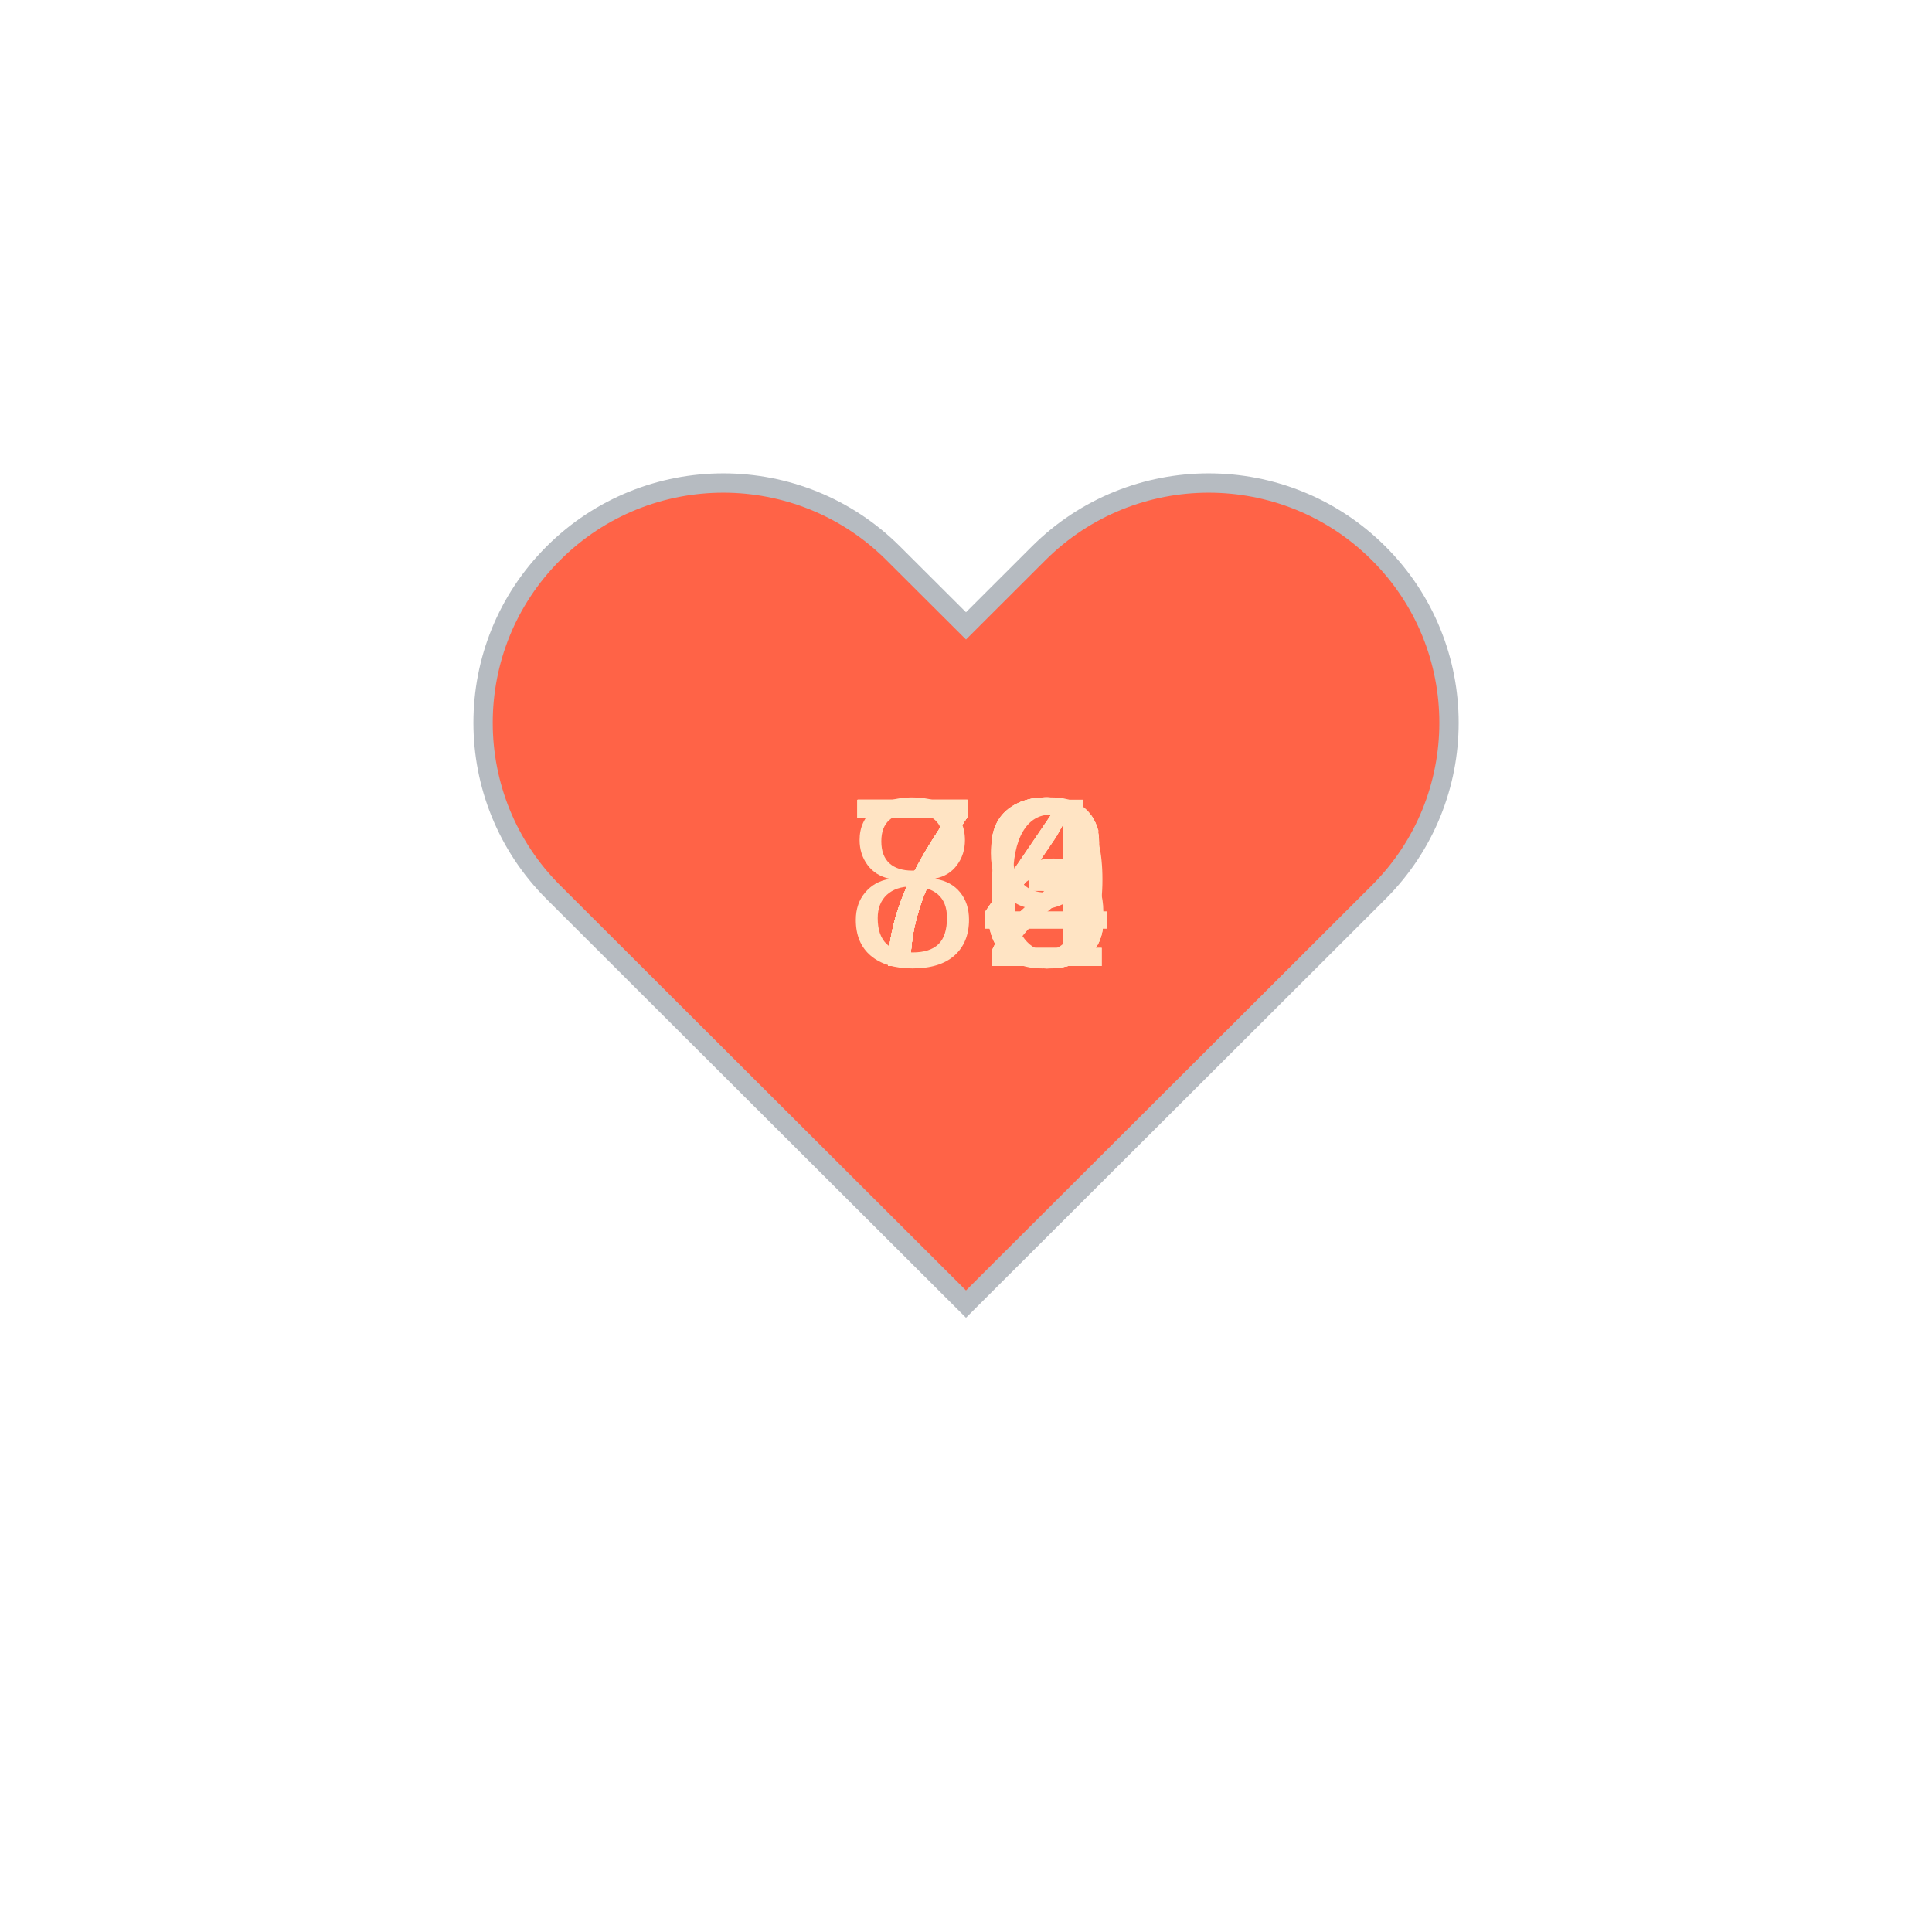
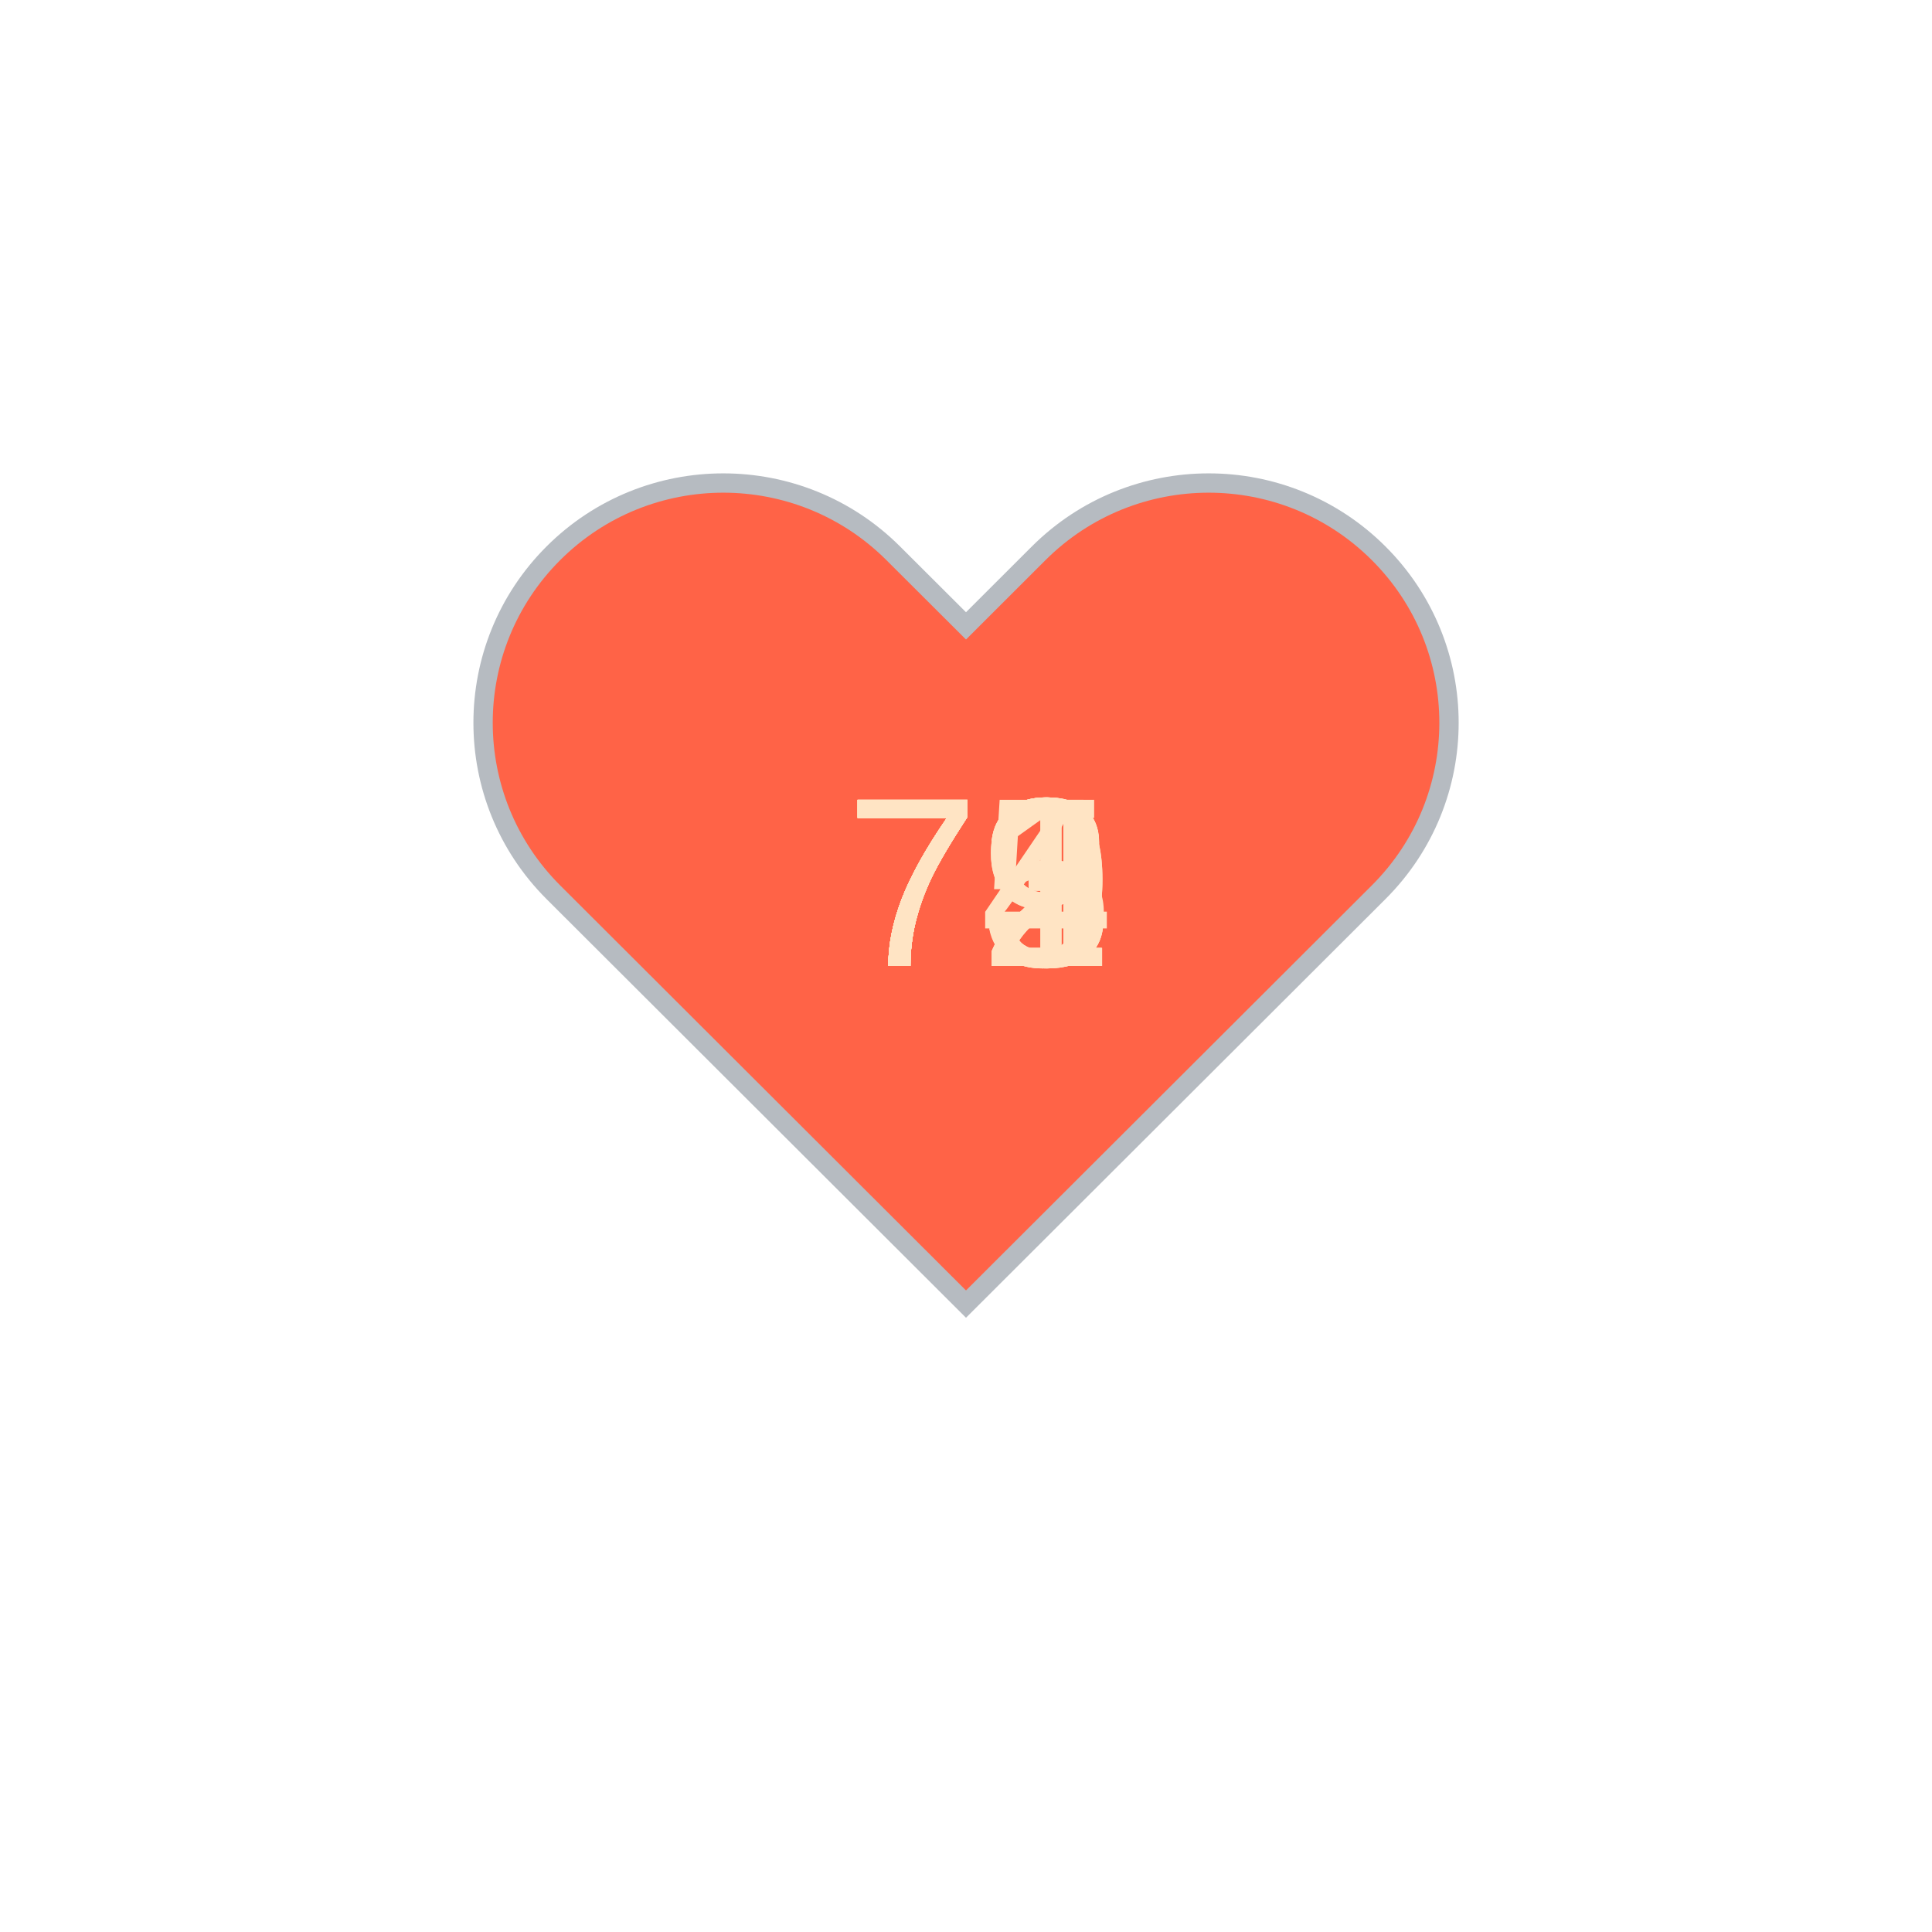
<svg xmlns="http://www.w3.org/2000/svg" baseProfile="full" height="150" version="1.1" viewBox="0,0,200,200" width="150">
  <defs />
  <g transform="translate(100 100)">
    <path d="M92.71,7.27L92.71,7.27c-9.71-9.69-25.46-9.69-35.18,0L50,14.79l-7.54-7.52C32.75-2.42,17-2.42,7.29,7.27v0 c-9.71,9.69-9.71,25.41,0,35.1L50,85l42.71-42.63C102.43,32.68,102.43,16.96,92.71,7.27z" fill="tomato" stroke="#B6BBC1" stroke-width="2" transform="translate(-50 -50)" />
    <animateTransform additive="sum" attributeName="transform" dur="1.2s" repeatCount="indefinite" type="scale" values="1; 1.5; 1.25; 1.5; 1.5; 1;" />
-     <text fill="bisque" style="font-size:25px; font-family:Arial" transform="translate(-12.5 0)">74<animate attributeName="visibility" dur="12.0s" keyTimes="0;0.1;0.2;0.3;0.4;0.5;0.6;0.7;0.8;0.9;1.0" repeatCount="indefinite" values="visible;hidden;hidden;hidden;hidden;hidden;hidden;hidden;hidden;hidden;hidden" />
+     <text fill="bisque" style="font-size:25px; font-family:Arial" transform="translate(-12.5 0)">79<animate attributeName="visibility" dur="12.0s" keyTimes="0;0.1;0.2;0.3;0.4;0.5;0.6;0.7;0.8;0.9;1.0" repeatCount="indefinite" values="visible;hidden;hidden;hidden;hidden;hidden;hidden;hidden;hidden;hidden;hidden" />
    </text>
-     <text fill="bisque" style="font-size:25px; font-family:Arial" transform="translate(-12.5 0)">79<animate attributeName="visibility" dur="12.0s" keyTimes="0;0.1;0.2;0.3;0.4;0.5;0.6;0.7;0.8;0.9;1.0" repeatCount="indefinite" values="hidden;visible;hidden;hidden;hidden;hidden;hidden;hidden;hidden;hidden;hidden" />
+     <text fill="bisque" style="font-size:25px; font-family:Arial" transform="translate(-12.5 0)">73<animate attributeName="visibility" dur="12.0s" keyTimes="0;0.1;0.2;0.3;0.4;0.5;0.6;0.7;0.8;0.9;1.0" repeatCount="indefinite" values="hidden;visible;hidden;hidden;hidden;hidden;hidden;hidden;hidden;hidden;hidden" />
    </text>
-     <text fill="bisque" style="font-size:25px; font-family:Arial" transform="translate(-12.5 0)">76<animate attributeName="visibility" dur="12.0s" keyTimes="0;0.1;0.2;0.3;0.4;0.5;0.6;0.7;0.8;0.9;1.0" repeatCount="indefinite" values="hidden;hidden;visible;hidden;hidden;hidden;hidden;hidden;hidden;hidden;hidden" />
+     <text fill="bisque" style="font-size:25px; font-family:Arial" transform="translate(-12.5 0)">73<animate attributeName="visibility" dur="12.0s" keyTimes="0;0.1;0.2;0.3;0.4;0.5;0.6;0.7;0.8;0.9;1.0" repeatCount="indefinite" values="hidden;hidden;visible;hidden;hidden;hidden;hidden;hidden;hidden;hidden;hidden" />
    </text>
-     <text fill="bisque" style="font-size:25px; font-family:Arial" transform="translate(-12.5 0)">73<animate attributeName="visibility" dur="12.0s" keyTimes="0;0.1;0.2;0.3;0.4;0.5;0.6;0.7;0.8;0.9;1.0" repeatCount="indefinite" values="hidden;hidden;hidden;visible;hidden;hidden;hidden;hidden;hidden;hidden;hidden" />
+     <text fill="bisque" style="font-size:25px; font-family:Arial" transform="translate(-12.5 0)">72<animate attributeName="visibility" dur="12.0s" keyTimes="0;0.1;0.2;0.3;0.4;0.5;0.6;0.7;0.8;0.9;1.0" repeatCount="indefinite" values="hidden;hidden;hidden;visible;hidden;hidden;hidden;hidden;hidden;hidden;hidden" />
    </text>
    <text fill="bisque" style="font-size:25px; font-family:Arial" transform="translate(-12.5 0)">74<animate attributeName="visibility" dur="12.0s" keyTimes="0;0.1;0.2;0.3;0.4;0.5;0.6;0.7;0.8;0.9;1.0" repeatCount="indefinite" values="hidden;hidden;hidden;hidden;visible;hidden;hidden;hidden;hidden;hidden;hidden" />
    </text>
-     <text fill="bisque" style="font-size:25px; font-family:Arial" transform="translate(-12.5 0)">73<animate attributeName="visibility" dur="12.0s" keyTimes="0;0.1;0.2;0.3;0.4;0.5;0.6;0.7;0.8;0.9;1.0" repeatCount="indefinite" values="hidden;hidden;hidden;hidden;hidden;visible;hidden;hidden;hidden;hidden;hidden" />
+     <text fill="bisque" style="font-size:25px; font-family:Arial" transform="translate(-12.5 0)">71<animate attributeName="visibility" dur="12.0s" keyTimes="0;0.1;0.2;0.3;0.4;0.5;0.6;0.7;0.8;0.9;1.0" repeatCount="indefinite" values="hidden;hidden;hidden;hidden;hidden;visible;hidden;hidden;hidden;hidden;hidden" />
    </text>
-     <text fill="bisque" style="font-size:25px; font-family:Arial" transform="translate(-12.5 0)">72<animate attributeName="visibility" dur="12.0s" keyTimes="0;0.1;0.2;0.3;0.4;0.5;0.6;0.7;0.8;0.9;1.0" repeatCount="indefinite" values="hidden;hidden;hidden;hidden;hidden;hidden;visible;hidden;hidden;hidden;hidden" />
+     <text fill="bisque" style="font-size:25px; font-family:Arial" transform="translate(-12.5 0)">73<animate attributeName="visibility" dur="12.0s" keyTimes="0;0.1;0.2;0.3;0.4;0.5;0.6;0.7;0.8;0.9;1.0" repeatCount="indefinite" values="hidden;hidden;hidden;hidden;hidden;hidden;visible;hidden;hidden;hidden;hidden" />
    </text>
-     <text fill="bisque" style="font-size:25px; font-family:Arial" transform="translate(-12.5 0)">73<animate attributeName="visibility" dur="12.0s" keyTimes="0;0.1;0.2;0.3;0.4;0.5;0.6;0.7;0.8;0.9;1.0" repeatCount="indefinite" values="hidden;hidden;hidden;hidden;hidden;hidden;hidden;visible;hidden;hidden;hidden" />
+     <text fill="bisque" style="font-size:25px; font-family:Arial" transform="translate(-12.5 0)">79<animate attributeName="visibility" dur="12.0s" keyTimes="0;0.1;0.2;0.3;0.4;0.5;0.6;0.7;0.8;0.9;1.0" repeatCount="indefinite" values="hidden;hidden;hidden;hidden;hidden;hidden;hidden;visible;hidden;hidden;hidden" />
    </text>
-     <text fill="bisque" style="font-size:25px; font-family:Arial" transform="translate(-12.5 0)">84<animate attributeName="visibility" dur="12.0s" keyTimes="0;0.1;0.2;0.3;0.4;0.5;0.6;0.7;0.8;0.9;1.0" repeatCount="indefinite" values="hidden;hidden;hidden;hidden;hidden;hidden;hidden;hidden;visible;hidden;hidden" />
+     <text fill="bisque" style="font-size:25px; font-family:Arial" transform="translate(-12.5 0)">72<animate attributeName="visibility" dur="12.0s" keyTimes="0;0.1;0.2;0.3;0.4;0.5;0.6;0.7;0.8;0.9;1.0" repeatCount="indefinite" values="hidden;hidden;hidden;hidden;hidden;hidden;hidden;hidden;visible;hidden;hidden" />
    </text>
-     <text fill="bisque" style="font-size:25px; font-family:Arial" transform="translate(-12.5 0)">72<animate attributeName="visibility" dur="12.0s" keyTimes="0;0.1;0.2;0.3;0.4;0.5;0.6;0.7;0.8;0.9;1.0" repeatCount="indefinite" values="hidden;hidden;hidden;hidden;hidden;hidden;hidden;hidden;hidden;visible;hidden" />
+     <text fill="bisque" style="font-size:25px; font-family:Arial" transform="translate(-12.5 0)">75<animate attributeName="visibility" dur="12.0s" keyTimes="0;0.1;0.2;0.3;0.4;0.5;0.6;0.7;0.8;0.9;1.0" repeatCount="indefinite" values="hidden;hidden;hidden;hidden;hidden;hidden;hidden;hidden;hidden;visible;hidden" />
    </text>
  </g>
</svg>
